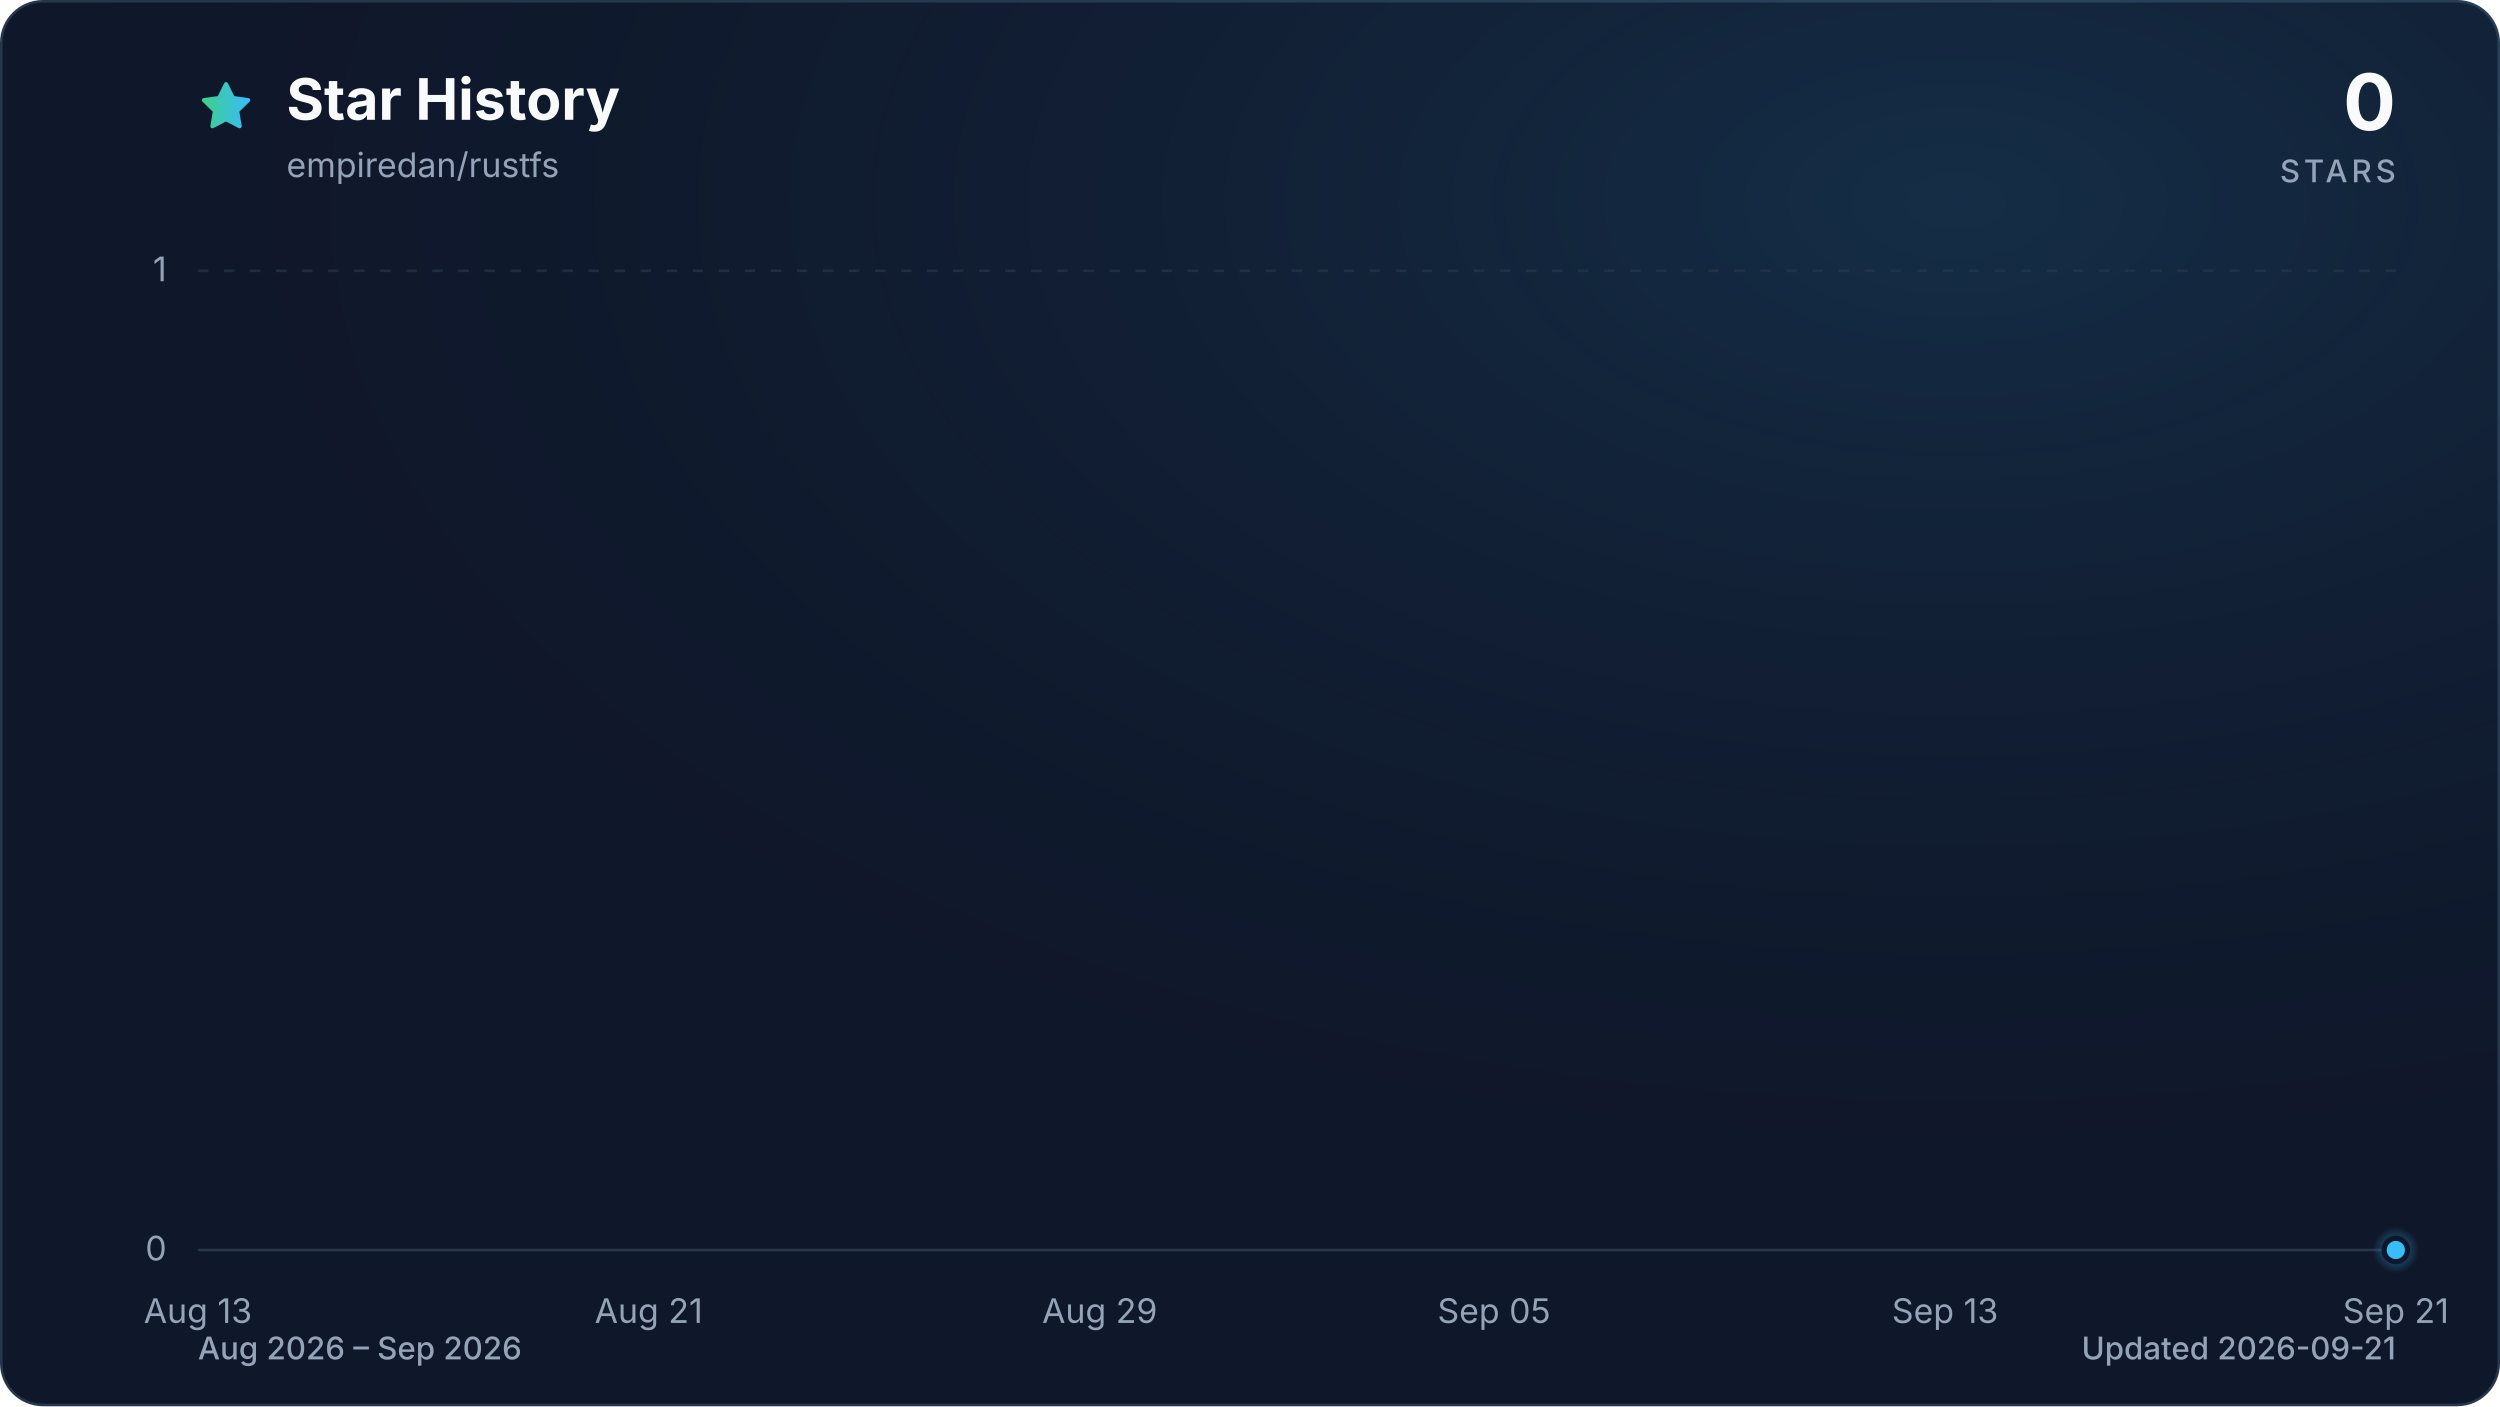
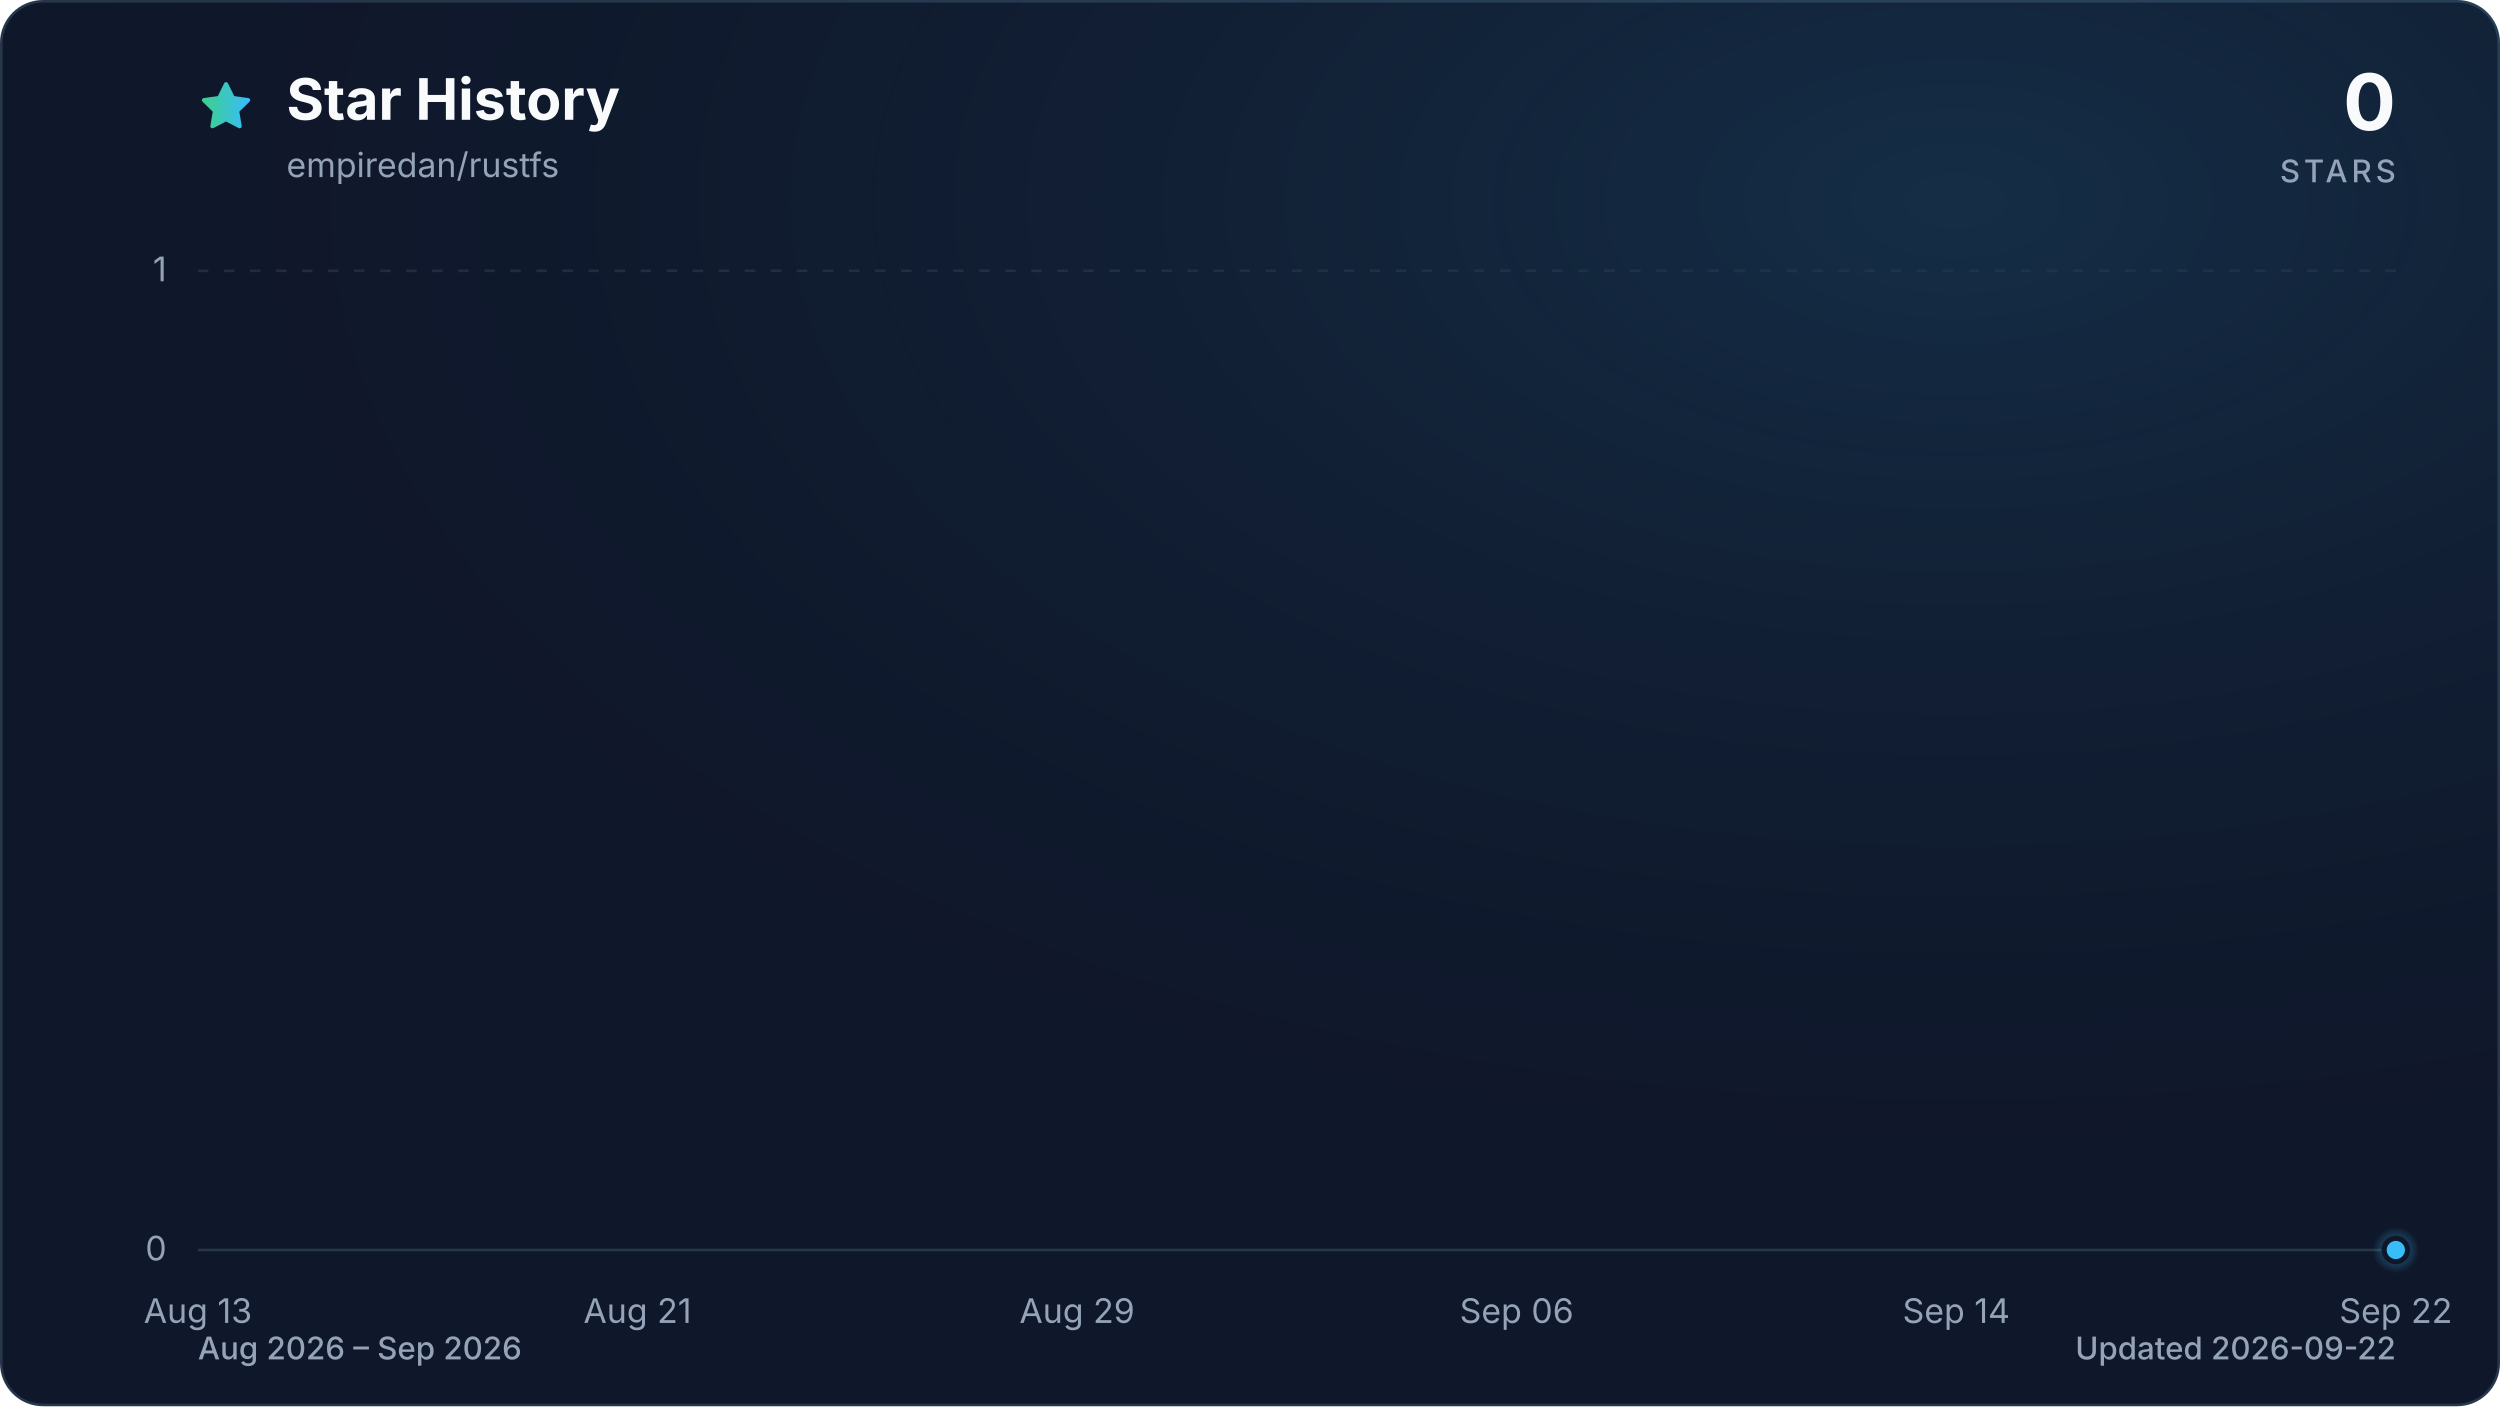
<svg xmlns="http://www.w3.org/2000/svg" viewBox="0 0 960 540" role="img" aria-labelledby="title description" data-style="gradient" data-variant="glow" data-animated="true">
  <defs>
    <linearGradient id="trend" x1="0" y1="0" x2="1" y2="0">
      <stop offset="0%" stop-color="#3ecf8e" />
      <stop offset="100%" stop-color="#38bdf8" />
    </linearGradient>
    <linearGradient id="area" x1="0" y1="0" x2="0" y2="1">
      <stop offset="0%" stop-color="#3ecf8e" stop-opacity="0.30" />
      <stop offset="55%" stop-color="#38bdf8" stop-opacity="0.10" />
      <stop offset="100%" stop-color="#38bdf8" stop-opacity="0.01" />
    </linearGradient>
    <radialGradient id="marker-halo" cx="50%" cy="50%" r="50%">
      <stop offset="0%" stop-color="#38bdf8" stop-opacity="0.55" />
      <stop offset="100%" stop-color="#38bdf8" stop-opacity="0" />
    </radialGradient>
    <radialGradient id="surface-glow" cx="78%" cy="14%" r="80%">
      <stop offset="0%" stop-color="#38bdf8" stop-opacity="0.14" />
      <stop offset="100%" stop-color="#0f172a" stop-opacity="0" />
    </radialGradient>
    <filter id="trend-glow" x="-20%" y="-20%" width="140%" height="140%">
      <feGaussianBlur stdDeviation="7" />
    </filter>
  </defs>
  <style>
.trend-enter{transform-box:fill-box;transform-origin:center;animation:trend-enter 520ms cubic-bezier(0.16,1,0.3,1)}
.marker-enter{transform-box:fill-box;transform-origin:center;animation:marker-enter 320ms cubic-bezier(0.16,1,0.3,1) 200ms both}
.marker-pulse{transform-box:fill-box;transform-origin:center;animation:marker-pulse 2.6s ease-out infinite}
@keyframes trend-enter{from{opacity:.35;transform:translateY(10px)}to{opacity:1;transform:translateY(0)}}
@keyframes marker-enter{from{opacity:0;transform:scale(.4)}to{opacity:1;transform:scale(1)}}
@keyframes marker-pulse{0%{opacity:.5;transform:scale(.7)}70%,100%{opacity:0;transform:scale(2.1)}}
@media (prefers-reduced-motion:reduce){.trend-enter,.marker-enter,.marker-pulse{animation:none!important}}
@media (prefers-reduced-motion:reduce){.marker-pulse{opacity:0}}
</style>
  <rect x="0.5" y="0.5" width="959" height="539" fill="#0f172a" stroke="#27364a" stroke-width="1" rx="16" />
  <rect width="960" height="540" fill="url(#surface-glow)" rx="16" />
  <path d="M12 2.6l2.9 5.9 6.5.9-4.7 4.6 1.1 6.5-5.8-3-5.8 3 1.1-6.5-4.7-4.6 6.5-.9L12 2.6Z" transform="translate(76 30) scale(.9)" fill="url(#trend)" stroke="url(#trend)" stroke-width="1.8" stroke-linejoin="round" aria-hidden="true" />
  <text x="110" y="46" fill="#f8fafc" font-family="ui-sans-serif, system-ui, -apple-system, BlinkMacSystemFont, 'Segoe UI', sans-serif" font-size="22" font-weight="700">Star History</text>
  <text x="110" y="68" fill="#94a3b8" font-family="ui-sans-serif, system-ui, -apple-system, BlinkMacSystemFont, 'Segoe UI', sans-serif" font-size="13">empiredan/rustfs</text>
  <text x="920" y="50" fill="#f8fafc" font-family="ui-sans-serif, system-ui, -apple-system, BlinkMacSystemFont, 'Segoe UI', sans-serif" font-size="30" font-weight="700" text-anchor="end">0</text>
  <text x="920" y="70" fill="#94a3b8" font-family="ui-sans-serif, system-ui, -apple-system, BlinkMacSystemFont, 'Segoe UI', sans-serif" font-size="12" font-weight="500" letter-spacing="1.5" text-anchor="end">STARS</text>
  <line x1="76" y1="480.0" x2="920" y2="480.0" stroke="#27364a" stroke-width="1" stroke-dasharray="0" opacity="1" />
  <text x="64" y="484.0" fill="#94a3b8" font-family="ui-sans-serif, system-ui, -apple-system, BlinkMacSystemFont, 'Segoe UI', sans-serif" font-size="13" text-anchor="end">0</text>
  <line x1="76" y1="104.0" x2="920" y2="104.0" stroke="#27364a" stroke-width="1" stroke-dasharray="4 6" opacity="0.7" />
  <text x="64" y="108.0" fill="#94a3b8" font-family="ui-sans-serif, system-ui, -apple-system, BlinkMacSystemFont, 'Segoe UI', sans-serif" font-size="13" text-anchor="end">1</text>
  <text x="76.0" y="508" fill="#94a3b8" font-family="ui-sans-serif, system-ui, -apple-system, BlinkMacSystemFont, 'Segoe UI', sans-serif" font-size="13" text-anchor="middle">Aug 13</text>
-   <text x="249.1" y="508" fill="#94a3b8" font-family="ui-sans-serif, system-ui, -apple-system, BlinkMacSystemFont, 'Segoe UI', sans-serif" font-size="13" text-anchor="middle">Aug 21</text>
-   <text x="422.3" y="508" fill="#94a3b8" font-family="ui-sans-serif, system-ui, -apple-system, BlinkMacSystemFont, 'Segoe UI', sans-serif" font-size="13" text-anchor="middle">Aug 29</text>
-   <text x="573.7" y="508" fill="#94a3b8" font-family="ui-sans-serif, system-ui, -apple-system, BlinkMacSystemFont, 'Segoe UI', sans-serif" font-size="13" text-anchor="middle">Sep 05</text>
-   <text x="746.9" y="508" fill="#94a3b8" font-family="ui-sans-serif, system-ui, -apple-system, BlinkMacSystemFont, 'Segoe UI', sans-serif" font-size="13" text-anchor="middle">Sep 13</text>
-   <text x="920.0" y="508" fill="#94a3b8" font-family="ui-sans-serif, system-ui, -apple-system, BlinkMacSystemFont, 'Segoe UI', sans-serif" font-size="13" text-anchor="middle">Sep 21</text>
+   <text x="244.8" y="508" fill="#94a3b8" font-family="ui-sans-serif, system-ui, -apple-system, BlinkMacSystemFont, 'Segoe UI', sans-serif" font-size="13" text-anchor="middle">Aug 21</text>
+   <text x="413.6" y="508" fill="#94a3b8" font-family="ui-sans-serif, system-ui, -apple-system, BlinkMacSystemFont, 'Segoe UI', sans-serif" font-size="13" text-anchor="middle">Aug 29</text>
+   <text x="582.4" y="508" fill="#94a3b8" font-family="ui-sans-serif, system-ui, -apple-system, BlinkMacSystemFont, 'Segoe UI', sans-serif" font-size="13" text-anchor="middle">Sep 06</text>
+   <text x="751.2" y="508" fill="#94a3b8" font-family="ui-sans-serif, system-ui, -apple-system, BlinkMacSystemFont, 'Segoe UI', sans-serif" font-size="13" text-anchor="middle">Sep 14</text>
+   <text x="920.0" y="508" fill="#94a3b8" font-family="ui-sans-serif, system-ui, -apple-system, BlinkMacSystemFont, 'Segoe UI', sans-serif" font-size="13" text-anchor="middle">Sep 22</text>
  <g class="trend-enter">
-     <path d="M 76.0 480.0 C 83.2 480.0, 90.4 480.0, 97.6 480.0 C 104.9 480.0, 112.1 480.0, 119.3 480.0 C 126.5 480.0, 133.7 480.0, 140.9 480.0 C 148.1 480.0, 155.4 480.0, 162.6 480.0 C 169.8 480.0, 177.0 480.0, 184.2 480.0 C 191.4 480.0, 198.6 480.0, 205.8 480.0 C 213.1 480.0, 220.3 480.0, 227.5 480.0 C 234.7 480.0, 241.9 480.0, 249.1 480.0 C 256.3 480.0, 263.6 480.0, 270.8 480.0 C 278.0 480.0, 285.2 480.0, 292.4 480.0 C 299.6 480.0, 306.8 480.0, 314.1 480.0 C 321.3 480.0, 328.5 480.0, 335.7 480.0 C 342.9 480.0, 350.1 480.0, 357.3 480.0 C 364.5 480.0, 371.8 480.0, 379.0 480.0 C 386.2 480.0, 393.4 480.0, 400.6 480.0 C 407.8 480.0, 415.0 480.0, 422.3 480.0 C 429.5 480.0, 436.7 480.0, 443.9 480.0 C 451.1 480.0, 458.3 480.0, 465.5 480.0 C 472.8 480.0, 480.0 480.0, 487.2 480.0 C 494.4 480.0, 501.6 480.0, 508.8 480.0 C 516.0 480.0, 523.2 480.0, 530.5 480.0 C 537.7 480.0, 544.9 480.0, 552.1 480.0 C 559.3 480.0, 566.5 480.0, 573.7 480.0 C 581.0 480.0, 588.2 480.0, 595.4 480.0 C 602.6 480.0, 609.8 480.0, 617.0 480.0 C 624.2 480.0, 631.5 480.0, 638.7 480.0 C 645.9 480.0, 653.1 480.0, 660.3 480.0 C 667.5 480.0, 674.7 480.0, 681.9 480.0 C 689.2 480.0, 696.4 480.0, 703.6 480.0 C 710.8 480.0, 718.0 480.0, 725.2 480.0 C 732.4 480.0, 739.7 480.0, 746.9 480.0 C 754.1 480.0, 761.3 480.0, 768.5 480.0 C 775.7 480.0, 782.9 480.0, 790.2 480.0 C 797.4 480.0, 804.6 480.0, 811.8 480.0 C 819.0 480.0, 826.2 480.0, 833.4 480.0 C 840.6 480.0, 847.9 480.0, 855.1 480.0 C 862.3 480.0, 869.5 480.0, 876.7 480.0 C 883.9 480.0, 891.1 480.0, 898.4 480.0 C 905.6 480.0, 912.8 480.0, 920.0 480.0 L 920.0 480.0 L 76.0 480.0 Z" fill="url(#area)" />
-     <path d="M 76.0 480.0 C 83.2 480.0, 90.4 480.0, 97.6 480.0 C 104.9 480.0, 112.1 480.0, 119.3 480.0 C 126.5 480.0, 133.7 480.0, 140.9 480.0 C 148.1 480.0, 155.4 480.0, 162.6 480.0 C 169.8 480.0, 177.0 480.0, 184.2 480.0 C 191.4 480.0, 198.6 480.0, 205.8 480.0 C 213.1 480.0, 220.3 480.0, 227.5 480.0 C 234.7 480.0, 241.9 480.0, 249.1 480.0 C 256.3 480.0, 263.6 480.0, 270.8 480.0 C 278.0 480.0, 285.2 480.0, 292.4 480.0 C 299.6 480.0, 306.8 480.0, 314.1 480.0 C 321.3 480.0, 328.5 480.0, 335.7 480.0 C 342.9 480.0, 350.1 480.0, 357.3 480.0 C 364.5 480.0, 371.8 480.0, 379.0 480.0 C 386.2 480.0, 393.4 480.0, 400.6 480.0 C 407.8 480.0, 415.0 480.0, 422.3 480.0 C 429.5 480.0, 436.7 480.0, 443.9 480.0 C 451.1 480.0, 458.3 480.0, 465.5 480.0 C 472.8 480.0, 480.0 480.0, 487.2 480.0 C 494.4 480.0, 501.6 480.0, 508.8 480.0 C 516.0 480.0, 523.2 480.0, 530.5 480.0 C 537.7 480.0, 544.9 480.0, 552.1 480.0 C 559.3 480.0, 566.5 480.0, 573.7 480.0 C 581.0 480.0, 588.2 480.0, 595.4 480.0 C 602.6 480.0, 609.8 480.0, 617.0 480.0 C 624.2 480.0, 631.5 480.0, 638.7 480.0 C 645.9 480.0, 653.1 480.0, 660.3 480.0 C 667.5 480.0, 674.7 480.0, 681.9 480.0 C 689.2 480.0, 696.4 480.0, 703.6 480.0 C 710.8 480.0, 718.0 480.0, 725.2 480.0 C 732.4 480.0, 739.7 480.0, 746.9 480.0 C 754.1 480.0, 761.3 480.0, 768.5 480.0 C 775.7 480.0, 782.9 480.0, 790.2 480.0 C 797.4 480.0, 804.6 480.0, 811.8 480.0 C 819.0 480.0, 826.2 480.0, 833.4 480.0 C 840.6 480.0, 847.9 480.0, 855.1 480.0 C 862.3 480.0, 869.5 480.0, 876.7 480.0 C 883.9 480.0, 891.1 480.0, 898.4 480.0 C 905.6 480.0, 912.8 480.0, 920.0 480.0" fill="none" stroke="url(#trend)" stroke-width="12" stroke-linecap="round" stroke-linejoin="round" opacity="0.16" filter="url(#trend-glow)" />
-     <path d="M 76.0 480.0 C 83.2 480.0, 90.4 480.0, 97.6 480.0 C 104.9 480.0, 112.1 480.0, 119.3 480.0 C 126.5 480.0, 133.7 480.0, 140.9 480.0 C 148.1 480.0, 155.4 480.0, 162.6 480.0 C 169.8 480.0, 177.0 480.0, 184.2 480.0 C 191.4 480.0, 198.6 480.0, 205.8 480.0 C 213.1 480.0, 220.3 480.0, 227.5 480.0 C 234.7 480.0, 241.9 480.0, 249.1 480.0 C 256.3 480.0, 263.6 480.0, 270.8 480.0 C 278.0 480.0, 285.2 480.0, 292.4 480.0 C 299.6 480.0, 306.8 480.0, 314.1 480.0 C 321.3 480.0, 328.5 480.0, 335.7 480.0 C 342.9 480.0, 350.1 480.0, 357.3 480.0 C 364.5 480.0, 371.8 480.0, 379.0 480.0 C 386.2 480.0, 393.4 480.0, 400.6 480.0 C 407.8 480.0, 415.0 480.0, 422.3 480.0 C 429.5 480.0, 436.7 480.0, 443.9 480.0 C 451.1 480.0, 458.3 480.0, 465.5 480.0 C 472.8 480.0, 480.0 480.0, 487.2 480.0 C 494.4 480.0, 501.6 480.0, 508.8 480.0 C 516.0 480.0, 523.2 480.0, 530.5 480.0 C 537.7 480.0, 544.9 480.0, 552.1 480.0 C 559.3 480.0, 566.5 480.0, 573.7 480.0 C 581.0 480.0, 588.2 480.0, 595.4 480.0 C 602.6 480.0, 609.8 480.0, 617.0 480.0 C 624.2 480.0, 631.5 480.0, 638.7 480.0 C 645.9 480.0, 653.1 480.0, 660.3 480.0 C 667.5 480.0, 674.7 480.0, 681.9 480.0 C 689.2 480.0, 696.4 480.0, 703.6 480.0 C 710.8 480.0, 718.0 480.0, 725.2 480.0 C 732.4 480.0, 739.7 480.0, 746.9 480.0 C 754.1 480.0, 761.3 480.0, 768.5 480.0 C 775.7 480.0, 782.9 480.0, 790.2 480.0 C 797.4 480.0, 804.6 480.0, 811.8 480.0 C 819.0 480.0, 826.2 480.0, 833.4 480.0 C 840.6 480.0, 847.9 480.0, 855.1 480.0 C 862.3 480.0, 869.5 480.0, 876.7 480.0 C 883.9 480.0, 891.1 480.0, 898.4 480.0 C 905.6 480.0, 912.8 480.0, 920.0 480.0" fill="none" stroke="url(#trend)" stroke-width="3" stroke-linecap="round" stroke-linejoin="round" />
+     <path d="M 76.0 480.0 C 83.0 480.0, 90.1 480.0, 97.1 480.0 C 104.1 480.0, 111.2 480.0, 118.2 480.0 C 125.2 480.0, 132.3 480.0, 139.3 480.0 C 146.3 480.0, 153.4 480.0, 160.4 480.0 C 167.4 480.0, 174.5 480.0, 181.5 480.0 C 188.5 480.0, 195.6 480.0, 202.6 480.0 C 209.6 480.0, 216.7 480.0, 223.7 480.0 C 230.7 480.0, 237.8 480.0, 244.8 480.0 C 251.8 480.0, 258.9 480.0, 265.9 480.0 C 272.9 480.0, 280.0 480.0, 287.0 480.0 C 294.0 480.0, 301.1 480.0, 308.1 480.0 C 315.1 480.0, 322.2 480.0, 329.2 480.0 C 336.2 480.0, 343.3 480.0, 350.3 480.0 C 357.3 480.0, 364.4 480.0, 371.4 480.0 C 378.4 480.0, 385.5 480.0, 392.5 480.0 C 399.5 480.0, 406.6 480.0, 413.6 480.0 C 420.6 480.0, 427.7 480.0, 434.7 480.0 C 441.7 480.0, 448.8 480.0, 455.8 480.0 C 462.8 480.0, 469.9 480.0, 476.9 480.0 C 483.9 480.0, 491.0 480.0, 498.0 480.0 C 505.0 480.0, 512.1 480.0, 519.1 480.0 C 526.1 480.0, 533.2 480.0, 540.2 480.0 C 547.2 480.0, 554.3 480.0, 561.3 480.0 C 568.3 480.0, 575.4 480.0, 582.4 480.0 C 589.4 480.0, 596.5 480.0, 603.5 480.0 C 610.5 480.0, 617.6 480.0, 624.6 480.0 C 631.6 480.0, 638.7 480.0, 645.7 480.0 C 652.7 480.0, 659.8 480.0, 666.8 480.0 C 673.8 480.0, 680.9 480.0, 687.9 480.0 C 694.9 480.0, 702.0 480.0, 709.0 480.0 C 716.0 480.0, 723.1 480.0, 730.1 480.0 C 737.1 480.0, 744.2 480.0, 751.2 480.0 C 758.2 480.0, 765.3 480.0, 772.3 480.0 C 779.3 480.0, 786.4 480.0, 793.4 480.0 C 800.4 480.0, 807.5 480.0, 814.5 480.0 C 821.5 480.0, 828.6 480.0, 835.6 480.0 C 842.6 480.0, 849.7 480.0, 856.7 480.0 C 863.7 480.0, 870.8 480.0, 877.8 480.0 C 884.8 480.0, 891.9 480.0, 898.9 480.0 C 905.9 480.0, 913.0 480.0, 920.0 480.0 L 920.0 480.0 L 76.0 480.0 Z" fill="url(#area)" />
+     <path d="M 76.0 480.0 C 83.0 480.0, 90.1 480.0, 97.1 480.0 C 104.1 480.0, 111.2 480.0, 118.2 480.0 C 125.2 480.0, 132.3 480.0, 139.3 480.0 C 146.3 480.0, 153.4 480.0, 160.4 480.0 C 167.4 480.0, 174.5 480.0, 181.5 480.0 C 188.5 480.0, 195.6 480.0, 202.6 480.0 C 209.6 480.0, 216.7 480.0, 223.7 480.0 C 230.7 480.0, 237.8 480.0, 244.8 480.0 C 251.8 480.0, 258.9 480.0, 265.9 480.0 C 272.9 480.0, 280.0 480.0, 287.0 480.0 C 294.0 480.0, 301.1 480.0, 308.1 480.0 C 315.1 480.0, 322.2 480.0, 329.2 480.0 C 336.2 480.0, 343.3 480.0, 350.3 480.0 C 357.3 480.0, 364.4 480.0, 371.4 480.0 C 378.4 480.0, 385.5 480.0, 392.5 480.0 C 399.5 480.0, 406.6 480.0, 413.6 480.0 C 420.6 480.0, 427.7 480.0, 434.7 480.0 C 441.7 480.0, 448.8 480.0, 455.8 480.0 C 462.8 480.0, 469.9 480.0, 476.9 480.0 C 483.9 480.0, 491.0 480.0, 498.0 480.0 C 505.0 480.0, 512.1 480.0, 519.1 480.0 C 526.1 480.0, 533.2 480.0, 540.2 480.0 C 547.2 480.0, 554.3 480.0, 561.3 480.0 C 568.3 480.0, 575.4 480.0, 582.4 480.0 C 589.4 480.0, 596.5 480.0, 603.5 480.0 C 610.5 480.0, 617.6 480.0, 624.6 480.0 C 631.6 480.0, 638.7 480.0, 645.7 480.0 C 652.7 480.0, 659.8 480.0, 666.8 480.0 C 673.8 480.0, 680.9 480.0, 687.9 480.0 C 694.9 480.0, 702.0 480.0, 709.0 480.0 C 716.0 480.0, 723.1 480.0, 730.1 480.0 C 737.1 480.0, 744.2 480.0, 751.2 480.0 C 758.2 480.0, 765.3 480.0, 772.3 480.0 C 779.3 480.0, 786.4 480.0, 793.4 480.0 C 800.4 480.0, 807.5 480.0, 814.5 480.0 C 821.5 480.0, 828.6 480.0, 835.6 480.0 C 842.6 480.0, 849.7 480.0, 856.7 480.0 C 863.7 480.0, 870.8 480.0, 877.8 480.0 C 884.8 480.0, 891.9 480.0, 898.9 480.0 C 905.9 480.0, 913.0 480.0, 920.0 480.0" fill="none" stroke="url(#trend)" stroke-width="12" stroke-linecap="round" stroke-linejoin="round" opacity="0.16" filter="url(#trend-glow)" />
+     <path d="M 76.0 480.0 C 83.0 480.0, 90.1 480.0, 97.1 480.0 C 104.1 480.0, 111.2 480.0, 118.2 480.0 C 125.2 480.0, 132.3 480.0, 139.3 480.0 C 146.3 480.0, 153.4 480.0, 160.4 480.0 C 167.4 480.0, 174.5 480.0, 181.5 480.0 C 188.5 480.0, 195.6 480.0, 202.6 480.0 C 209.6 480.0, 216.7 480.0, 223.7 480.0 C 230.7 480.0, 237.8 480.0, 244.8 480.0 C 251.8 480.0, 258.9 480.0, 265.9 480.0 C 272.9 480.0, 280.0 480.0, 287.0 480.0 C 294.0 480.0, 301.1 480.0, 308.1 480.0 C 315.1 480.0, 322.2 480.0, 329.2 480.0 C 336.2 480.0, 343.3 480.0, 350.3 480.0 C 357.3 480.0, 364.4 480.0, 371.4 480.0 C 378.4 480.0, 385.5 480.0, 392.5 480.0 C 399.5 480.0, 406.6 480.0, 413.6 480.0 C 420.6 480.0, 427.7 480.0, 434.7 480.0 C 441.7 480.0, 448.8 480.0, 455.8 480.0 C 462.8 480.0, 469.9 480.0, 476.9 480.0 C 483.9 480.0, 491.0 480.0, 498.0 480.0 C 505.0 480.0, 512.1 480.0, 519.1 480.0 C 526.1 480.0, 533.2 480.0, 540.2 480.0 C 547.2 480.0, 554.3 480.0, 561.3 480.0 C 568.3 480.0, 575.4 480.0, 582.4 480.0 C 589.4 480.0, 596.5 480.0, 603.5 480.0 C 610.5 480.0, 617.6 480.0, 624.6 480.0 C 631.6 480.0, 638.7 480.0, 645.7 480.0 C 652.7 480.0, 659.8 480.0, 666.8 480.0 C 673.8 480.0, 680.9 480.0, 687.9 480.0 C 694.9 480.0, 702.0 480.0, 709.0 480.0 C 716.0 480.0, 723.1 480.0, 730.1 480.0 C 737.1 480.0, 744.2 480.0, 751.2 480.0 C 758.2 480.0, 765.3 480.0, 772.3 480.0 C 779.3 480.0, 786.4 480.0, 793.4 480.0 C 800.4 480.0, 807.5 480.0, 814.5 480.0 C 821.5 480.0, 828.6 480.0, 835.6 480.0 C 842.6 480.0, 849.7 480.0, 856.7 480.0 C 863.7 480.0, 870.8 480.0, 877.8 480.0 C 884.8 480.0, 891.9 480.0, 898.9 480.0 C 905.9 480.0, 913.0 480.0, 920.0 480.0" fill="none" stroke="url(#trend)" stroke-width="3" stroke-linecap="round" stroke-linejoin="round" />
  </g>
  <g class="marker-enter">
    <circle class="marker-pulse" cx="920.0" cy="480.0" r="9" fill="url(#marker-halo)" />
    <circle cx="920.0" cy="480.0" r="4.5" fill="#38bdf8" stroke="#0f172a" stroke-width="2" />
  </g>
  <text x="76" y="522" fill="#94a3b8" font-family="ui-sans-serif, system-ui, -apple-system, BlinkMacSystemFont, 'Segoe UI', sans-serif" font-size="12" font-weight="500">Aug 2026 – Sep 2026</text>
-   <text x="920" y="522" fill="#94a3b8" font-family="ui-sans-serif, system-ui, -apple-system, BlinkMacSystemFont, 'Segoe UI', sans-serif" font-size="12" font-weight="500" text-anchor="end">Updated 2026-09-21</text>
+   <text x="920" y="522" fill="#94a3b8" font-family="ui-sans-serif, system-ui, -apple-system, BlinkMacSystemFont, 'Segoe UI', sans-serif" font-size="12" font-weight="500" text-anchor="end">Updated 2026-09-22</text>
</svg>
